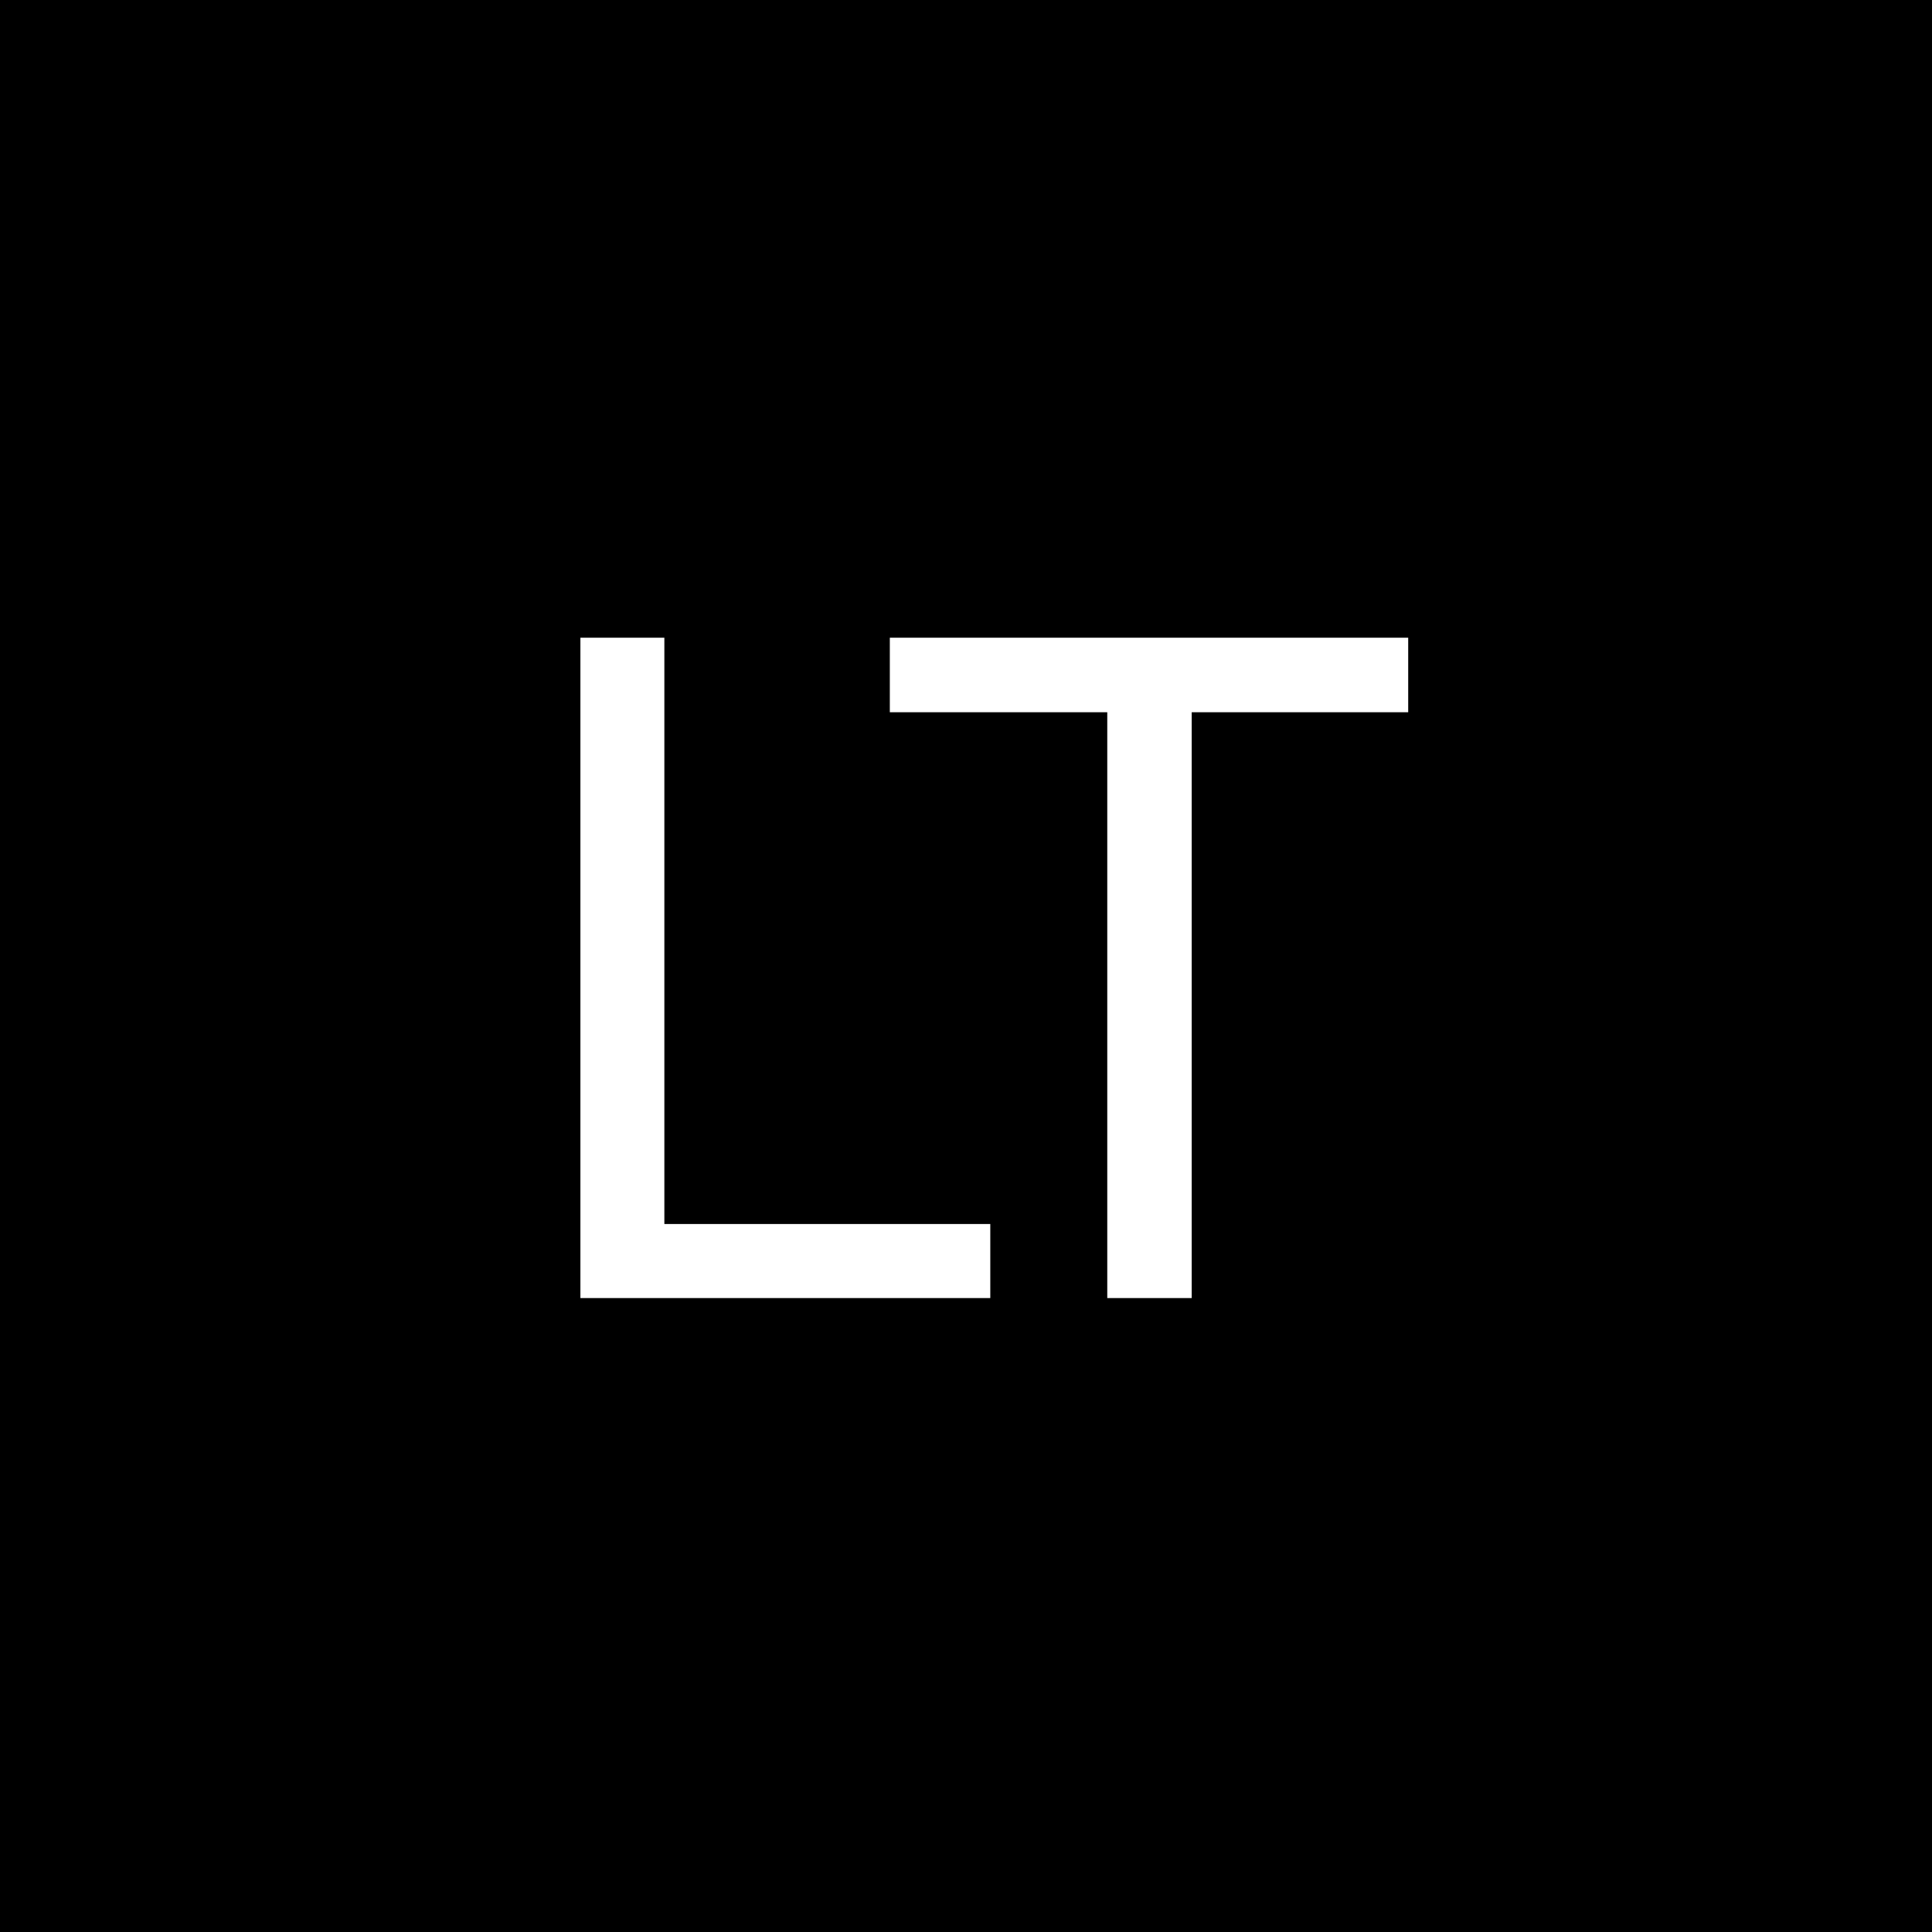
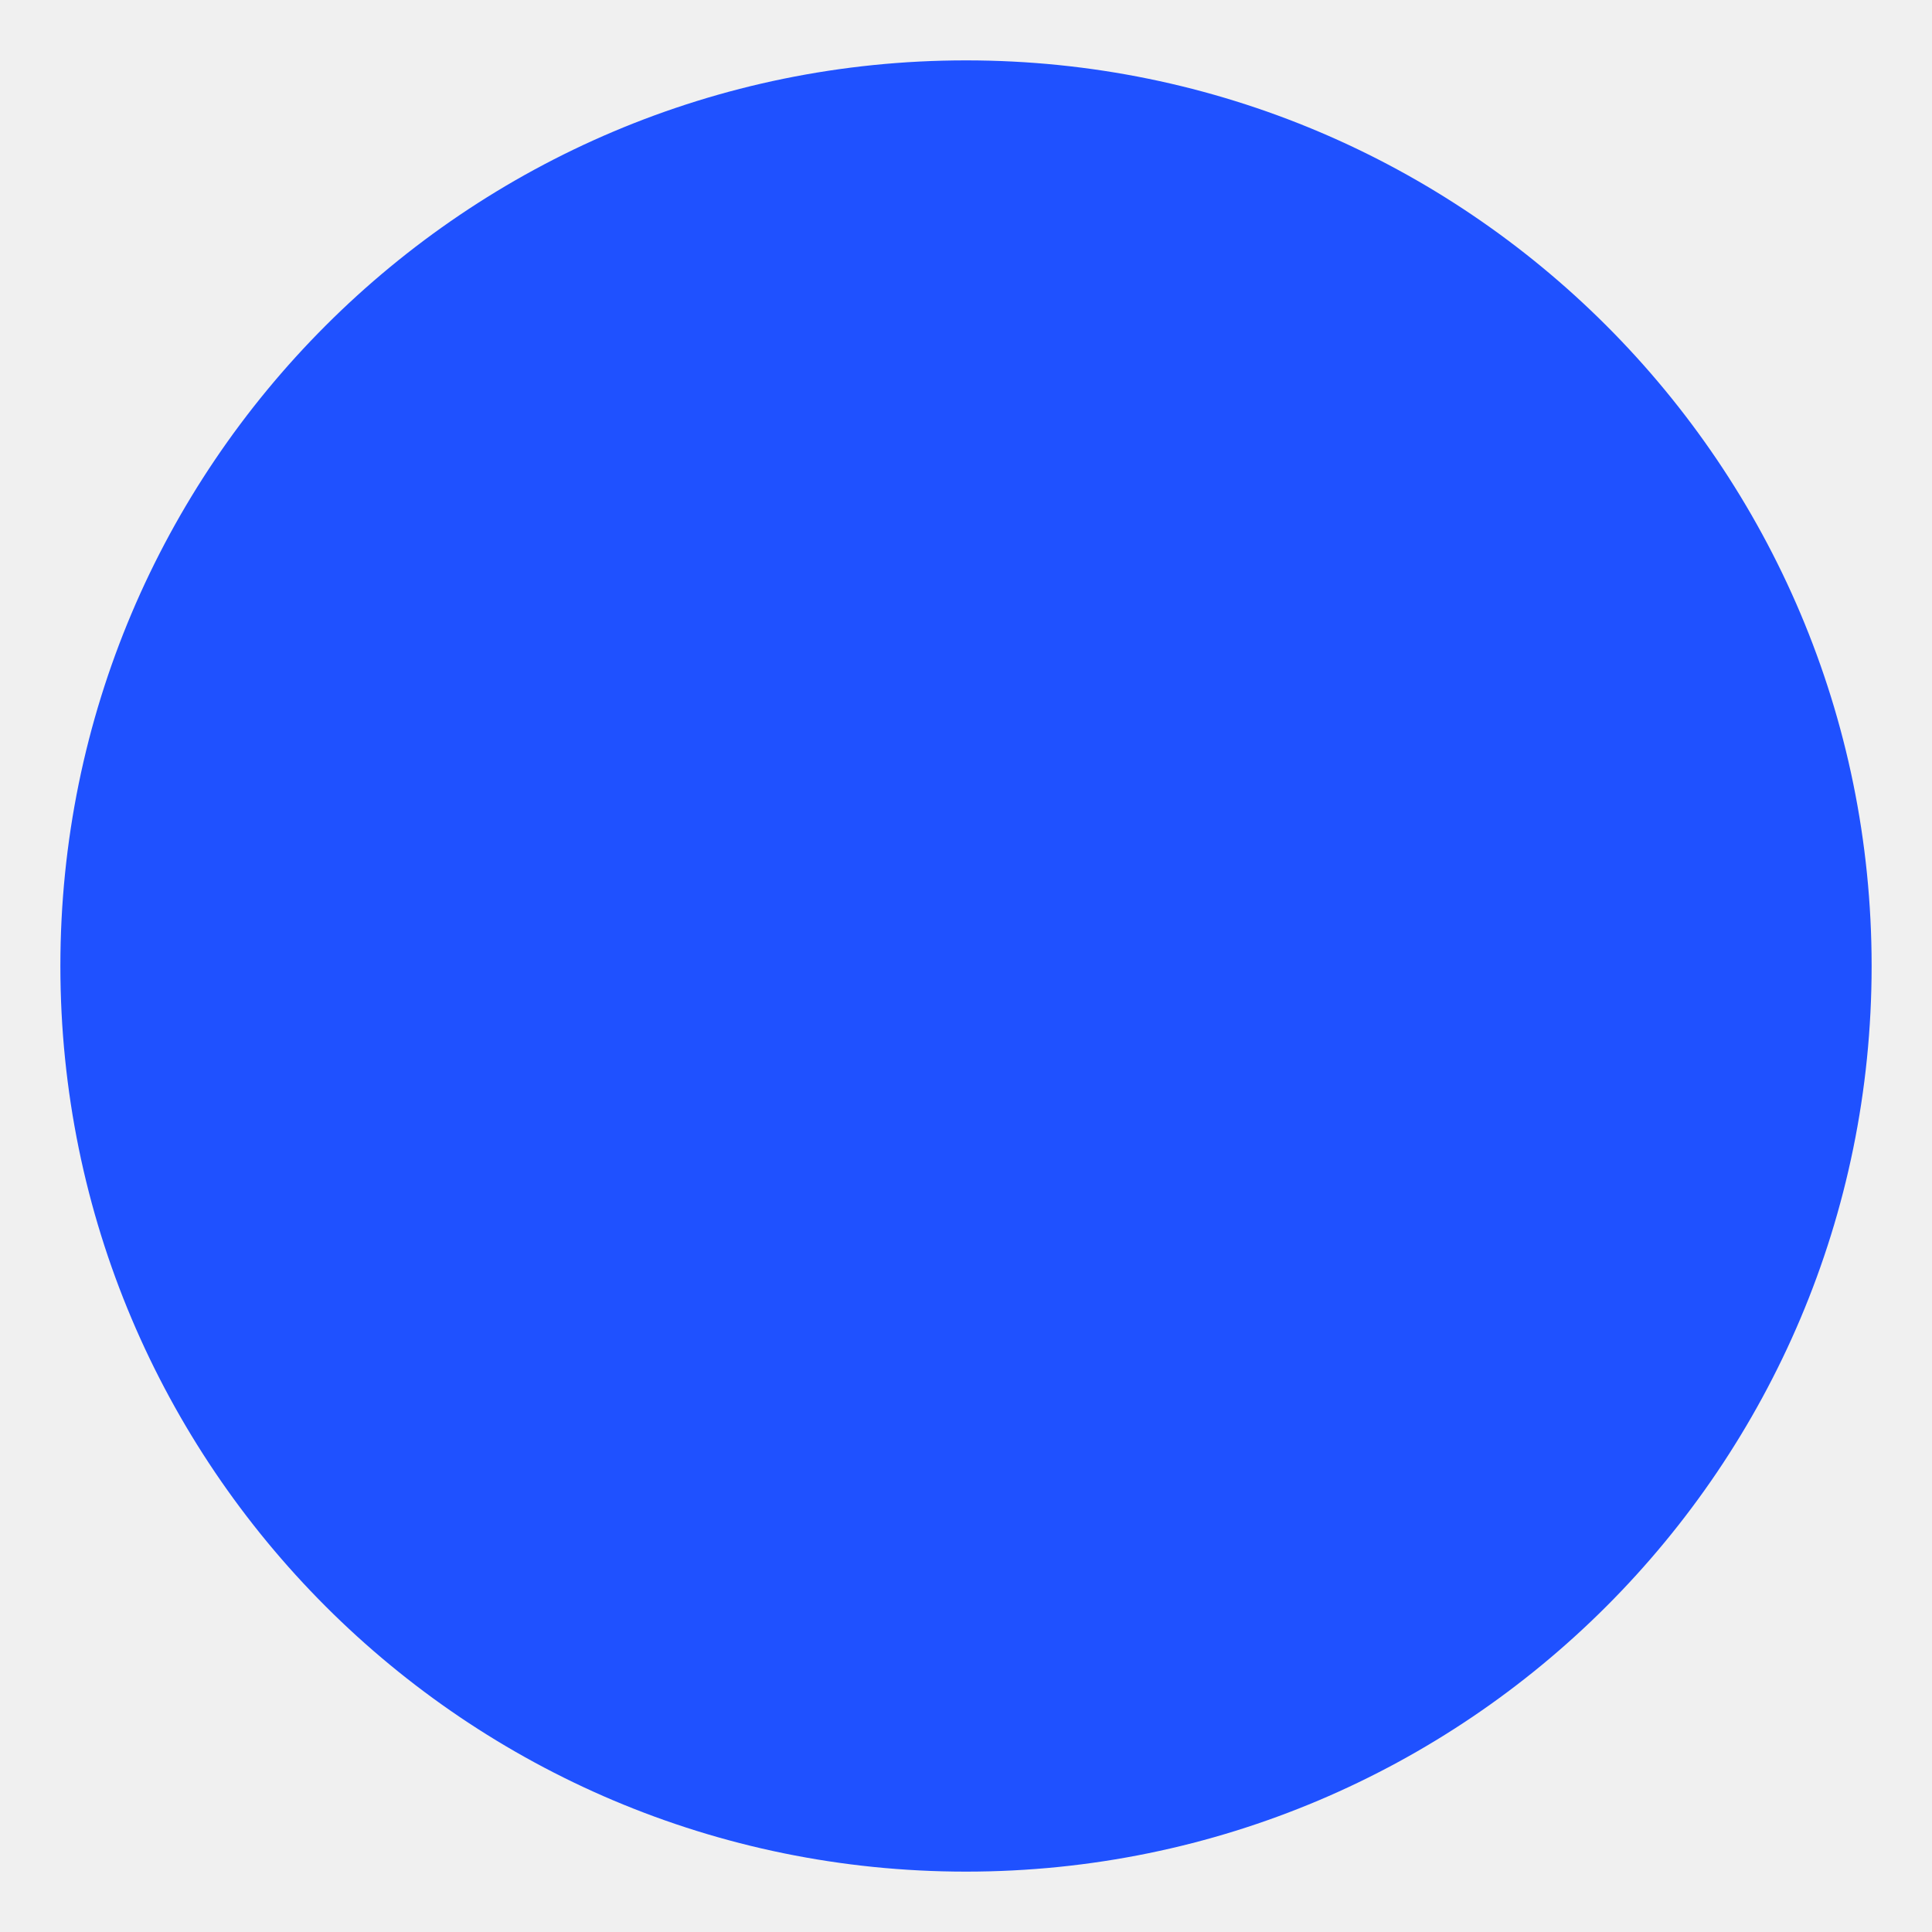
<svg xmlns="http://www.w3.org/2000/svg" viewBox="0 0 64 64">
-   <rect width="64" height="64" fill="#000" />
-   <text x="32" y="43" font-family="Helvetica, Arial, sans-serif" font-size="30" font-weight="500" letter-spacing="-1.5" fill="#fff" text-anchor="middle">LT</text>
+   <circle cx="32" cy="32" r="30" fill="#1f51ff" />
</svg>
